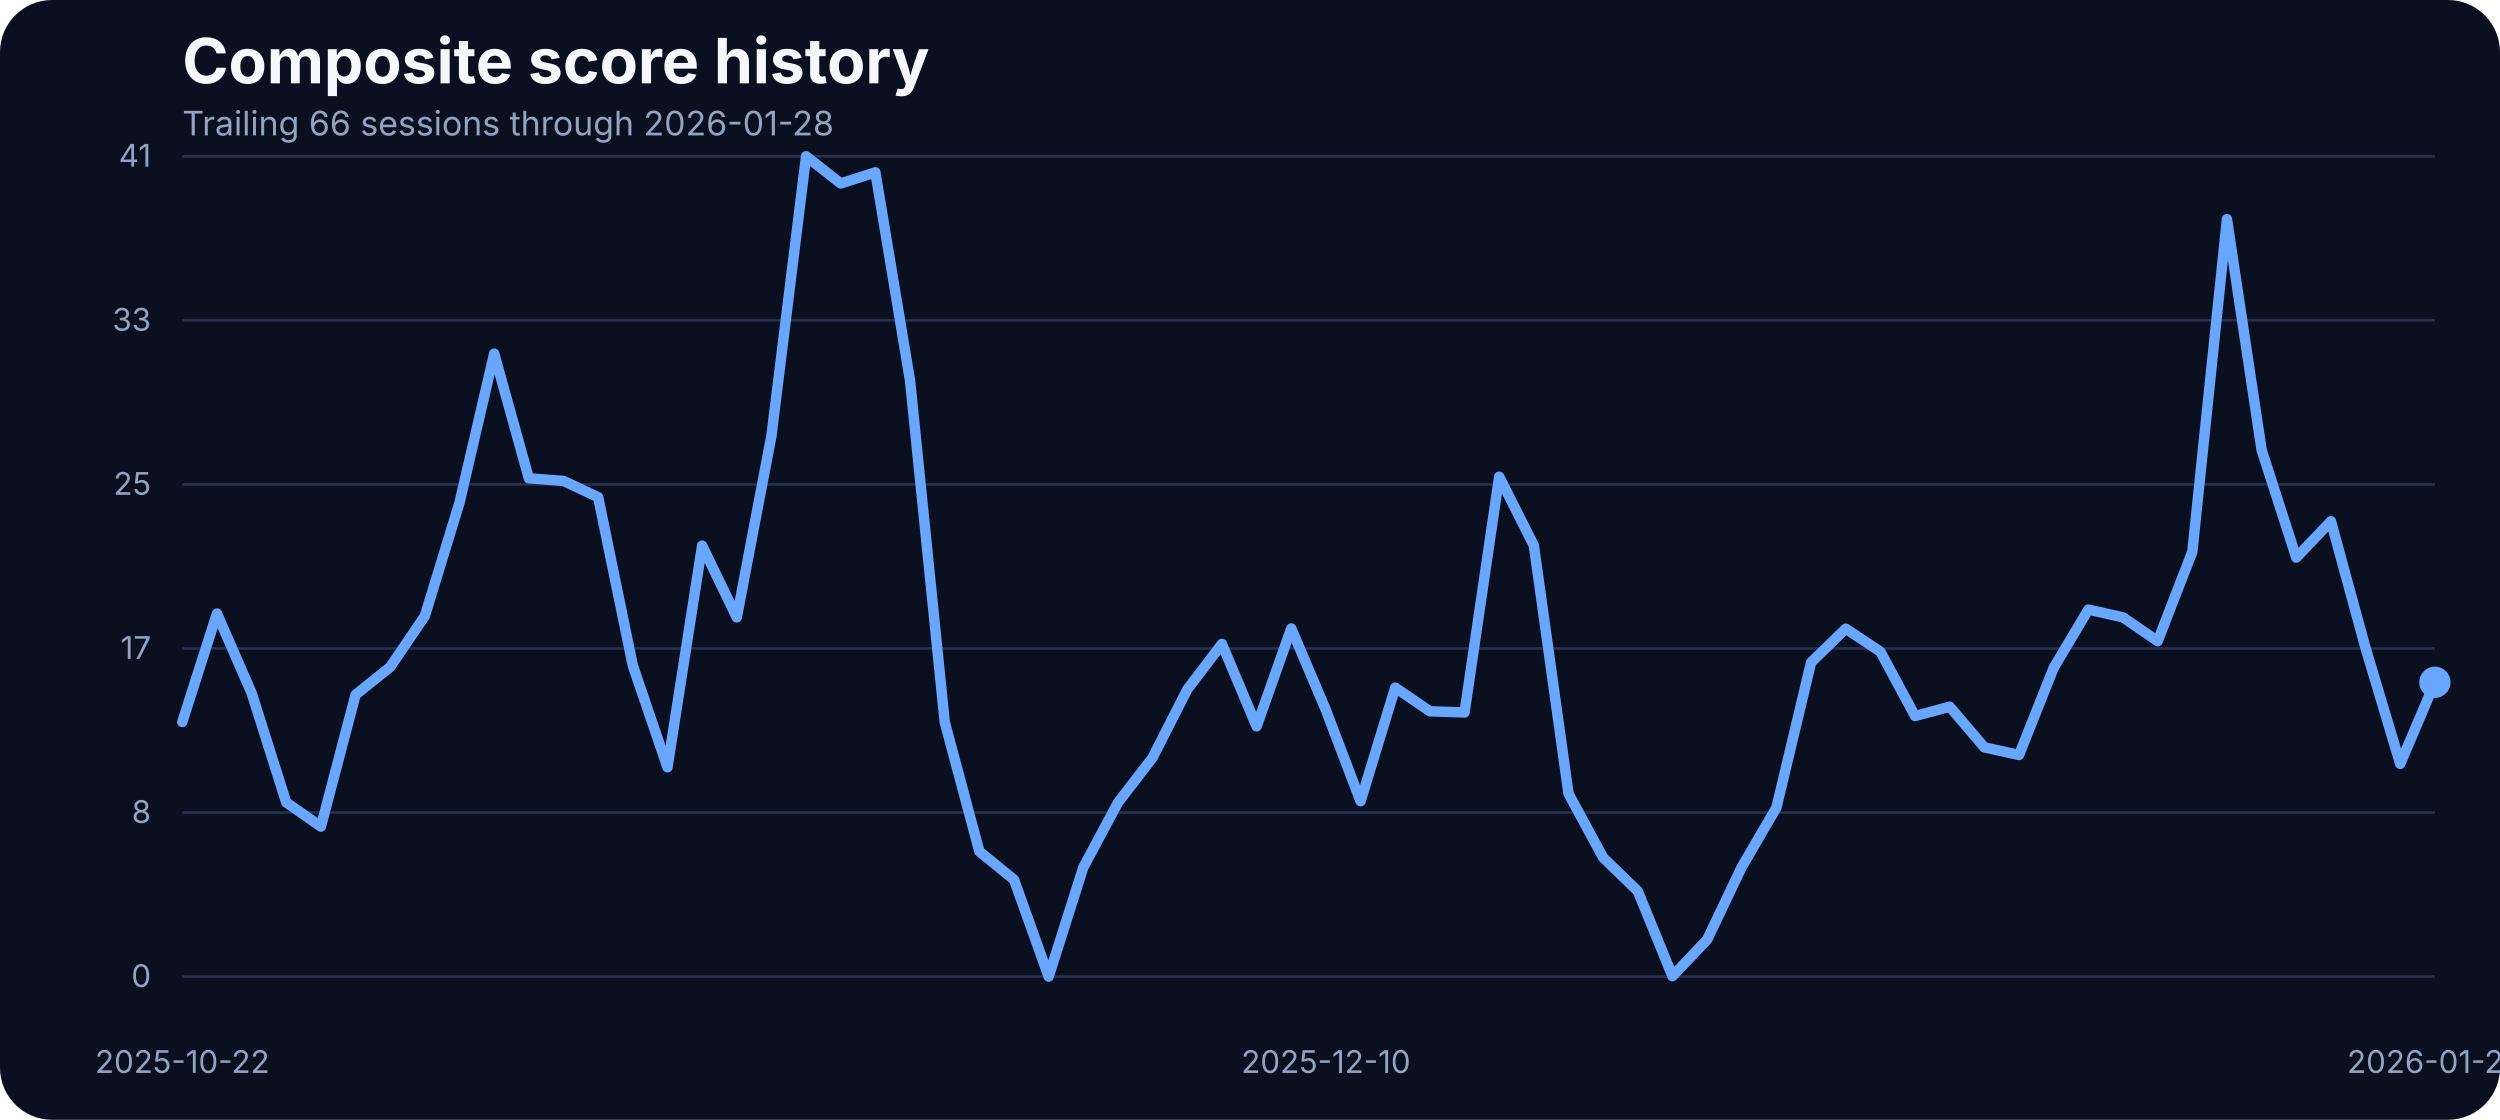
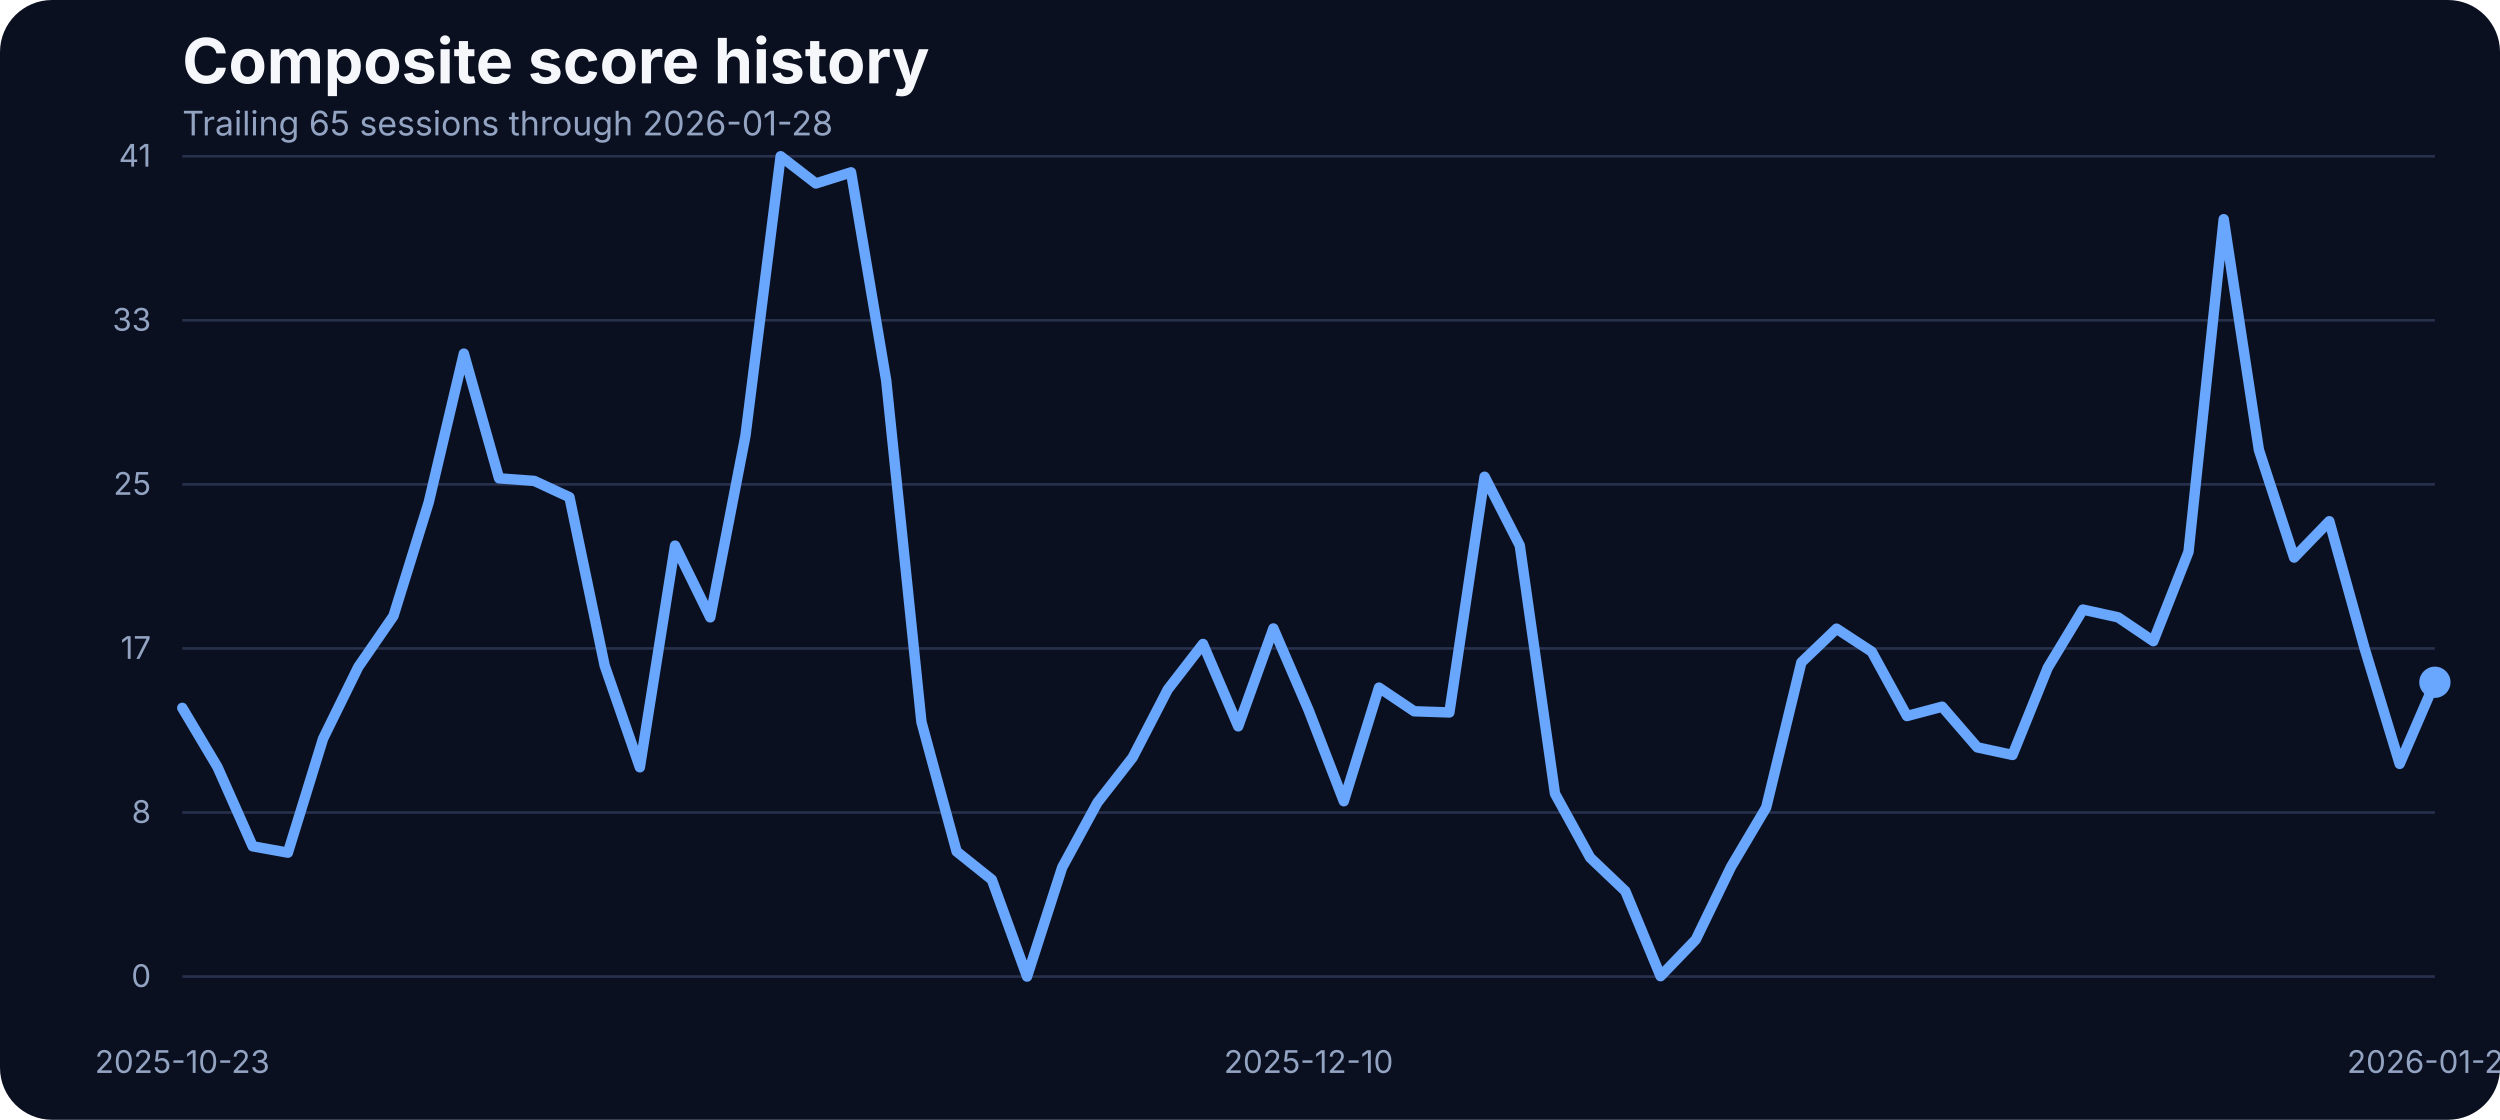
<svg xmlns="http://www.w3.org/2000/svg" width="960" height="430" viewBox="0 0 960 430" role="img" aria-label="Composite score history">
  <rect width="100%" height="100%" fill="#0b1020" rx="20" />
  <text x="70" y="32" fill="#f5f7fb" font-family="Inter, Arial, sans-serif" font-size="24" font-weight="700">Composite score history</text>
-   <text x="70" y="52" fill="#93a4c3" font-family="Inter, Arial, sans-serif" font-size="13">Trailing 66 sessions through 2026-01-28</text>
+   <text x="70" y="52" fill="#93a4c3" font-family="Inter, Arial, sans-serif" font-size="13">Trailing 65 sessions through 2026-01-28</text>
  <line x1="70" x2="935" y1="375.00" y2="375.00" stroke="#27314e" stroke-width="1" />
  <text x="58" y="379.00" text-anchor="end" fill="#93a4c3" font-family="Inter, Arial, sans-serif" font-size="12">0</text>
  <line x1="70" x2="935" y1="312.00" y2="312.00" stroke="#27314e" stroke-width="1" />
  <text x="58" y="316.00" text-anchor="end" fill="#93a4c3" font-family="Inter, Arial, sans-serif" font-size="12">8</text>
  <line x1="70" x2="935" y1="249.00" y2="249.00" stroke="#27314e" stroke-width="1" />
  <text x="58" y="253.00" text-anchor="end" fill="#93a4c3" font-family="Inter, Arial, sans-serif" font-size="12">17</text>
  <line x1="70" x2="935" y1="186.00" y2="186.00" stroke="#27314e" stroke-width="1" />
  <text x="58" y="190.00" text-anchor="end" fill="#93a4c3" font-family="Inter, Arial, sans-serif" font-size="12">25</text>
  <line x1="70" x2="935" y1="123.00" y2="123.00" stroke="#27314e" stroke-width="1" />
  <text x="58" y="127.00" text-anchor="end" fill="#93a4c3" font-family="Inter, Arial, sans-serif" font-size="12">33</text>
  <line x1="70" x2="935" y1="60.00" y2="60.00" stroke="#27314e" stroke-width="1" />
  <text x="58" y="64.00" text-anchor="end" fill="#93a4c3" font-family="Inter, Arial, sans-serif" font-size="12">41</text>
-   <text x="70.00" y="412" text-anchor="middle" fill="#93a4c3" font-family="Inter, Arial, sans-serif" font-size="12">2025-10-22</text>
-   <text x="509.15" y="412" text-anchor="middle" fill="#93a4c3" font-family="Inter, Arial, sans-serif" font-size="12">2025-12-10</text>
+   <text x="70.00" y="412" text-anchor="middle" fill="#93a4c3" font-family="Inter, Arial, sans-serif" font-size="12">2025-10-23</text>
+   <text x="502.50" y="412" text-anchor="middle" fill="#93a4c3" font-family="Inter, Arial, sans-serif" font-size="12">2025-12-10</text>
  <text x="935.00" y="412" text-anchor="middle" fill="#93a4c3" font-family="Inter, Arial, sans-serif" font-size="12">2026-01-28</text>
-   <path d="M 70.00 277.24 L 83.31 235.61 L 96.62 266.11 L 109.92 308.13 L 123.23 317.43 L 136.54 266.80 L 149.85 256.12 L 163.15 236.53 L 176.46 192.98 L 189.77 135.80 L 203.08 183.68 L 216.38 184.67 L 229.69 190.93 L 243.00 255.59 L 256.31 294.63 L 269.62 209.53 L 282.92 237.06 L 296.23 167.36 L 309.54 60.00 L 322.85 70.45 L 336.15 66.18 L 349.46 146.17 L 362.77 277.24 L 376.08 326.96 L 389.38 337.79 L 402.69 375.00 L 416.00 333.06 L 429.31 308.20 L 442.62 290.89 L 455.92 264.74 L 469.23 247.28 L 482.54 278.92 L 495.85 241.33 L 509.15 272.67 L 522.46 307.67 L 535.77 264.05 L 549.08 273.13 L 562.38 273.58 L 575.69 183.07 L 589.00 209.46 L 602.31 304.77 L 615.62 329.32 L 628.92 342.21 L 642.23 374.85 L 655.54 360.82 L 668.85 332.91 L 682.15 310.11 L 695.46 254.37 L 708.77 241.41 L 722.08 250.25 L 735.38 274.96 L 748.69 271.37 L 762.00 287.00 L 775.31 289.90 L 788.62 256.43 L 801.92 234.08 L 815.23 237.06 L 828.54 246.21 L 841.85 211.90 L 855.15 84.17 L 868.46 172.78 L 881.77 214.11 L 895.08 200.15 L 908.38 248.88 L 921.69 293.33 L 935.00 261.99" fill="none" stroke="#69a7ff" stroke-width="4" stroke-linecap="round" stroke-linejoin="round" />
+   <path d="M 70.00 271.83 L 83.52 294.55 L 97.03 324.98 L 110.55 327.42 L 124.06 283.65 L 137.58 256.12 L 151.09 236.53 L 164.61 192.98 L 178.12 135.80 L 191.64 183.68 L 205.16 184.67 L 218.67 190.93 L 232.19 255.59 L 245.70 294.63 L 259.22 209.53 L 272.73 237.06 L 286.25 167.36 L 299.77 60.00 L 313.28 70.45 L 326.80 66.18 L 340.31 146.17 L 353.83 277.24 L 367.34 326.96 L 380.86 337.79 L 394.38 375.00 L 407.89 333.06 L 421.41 308.20 L 434.92 290.89 L 448.44 264.74 L 461.95 247.28 L 475.47 278.92 L 488.98 241.33 L 502.50 272.67 L 516.02 307.67 L 529.53 264.05 L 543.05 273.13 L 556.56 273.58 L 570.08 183.07 L 583.59 209.46 L 597.11 304.77 L 610.62 329.32 L 624.14 342.21 L 637.66 374.85 L 651.17 360.82 L 664.69 332.91 L 678.20 310.11 L 691.72 254.37 L 705.23 241.41 L 718.75 250.25 L 732.27 274.96 L 745.78 271.37 L 759.30 287.00 L 772.81 289.90 L 786.33 256.43 L 799.84 234.08 L 813.36 237.06 L 826.88 246.21 L 840.39 211.90 L 853.91 84.17 L 867.42 172.78 L 880.94 214.11 L 894.45 200.15 L 907.97 248.88 L 921.48 293.33 L 935.00 261.99" fill="none" stroke="#69a7ff" stroke-width="4" stroke-linecap="round" stroke-linejoin="round" />
  <circle cx="935.00" cy="261.99" r="6" fill="#69a7ff" />
</svg>
